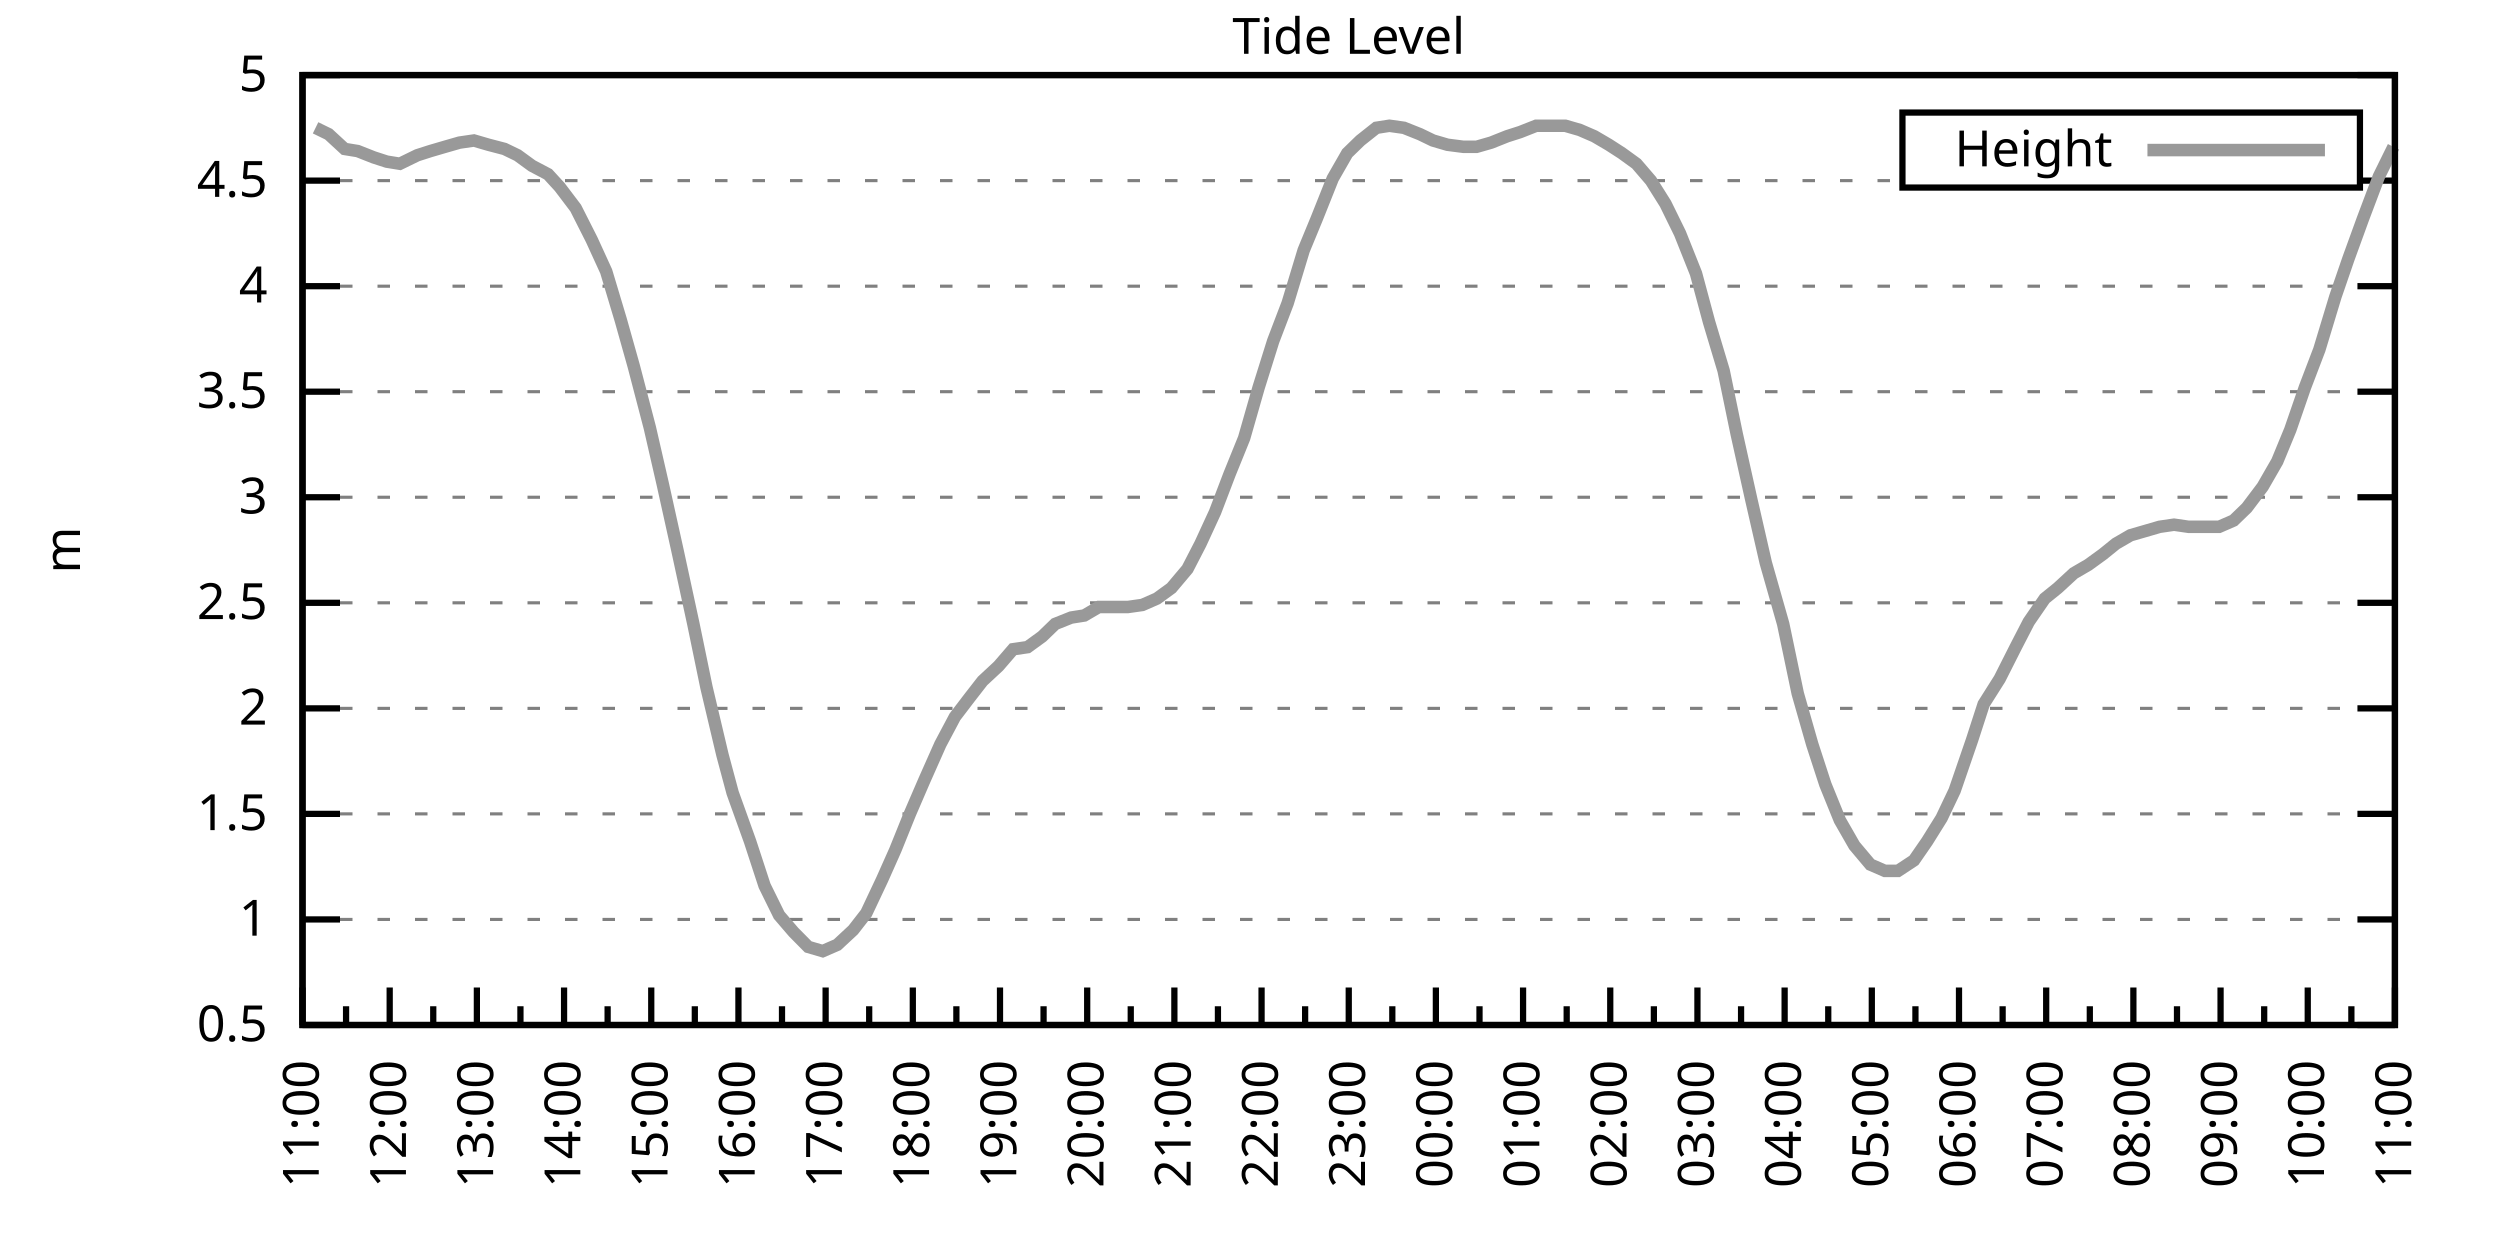
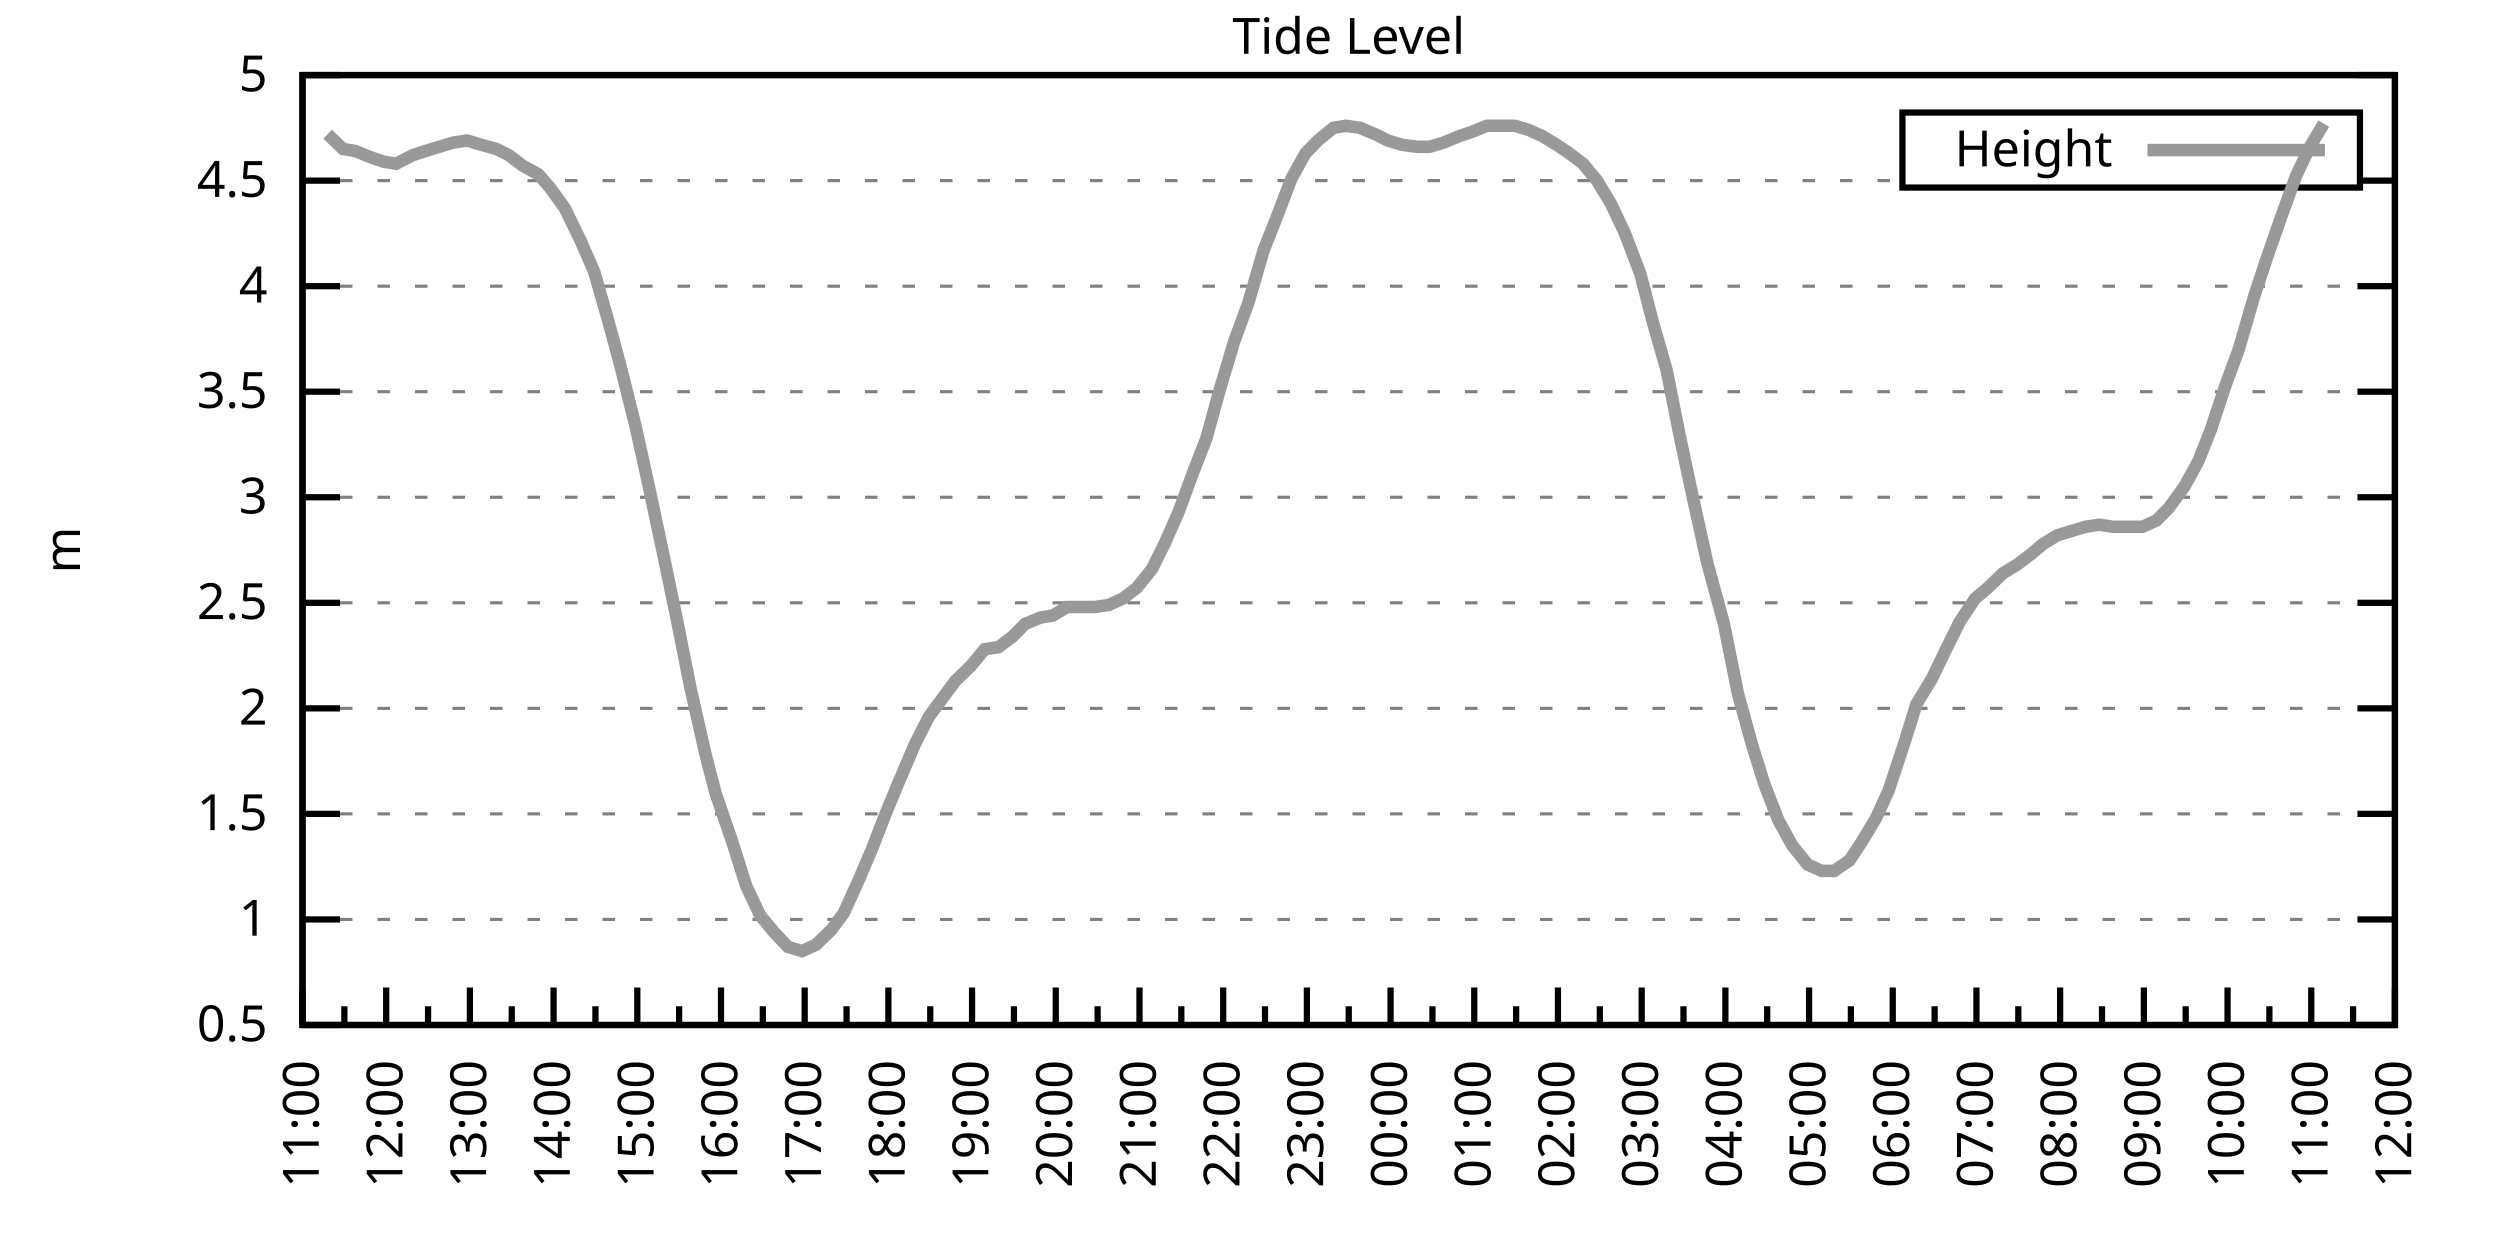
<svg xmlns="http://www.w3.org/2000/svg" xmlns:xlink="http://www.w3.org/1999/xlink" width="400" height="200" viewBox="0 0 400 200">
  <g id="gnuplot_canvas">
    <rect x="0" y="0" width="400" height="200" fill="none" />
    <defs>
      <circle id="gpDot" r="0.5" stroke-width="0.5" stroke="currentColor" />
      <path id="gpPt0" stroke-width="0.333" stroke="currentColor" d="M-1,0 h2 M0,-1 v2" />
      <path id="gpPt1" stroke-width="0.333" stroke="currentColor" d="M-1,-1 L1,1 M1,-1 L-1,1" />
      <path id="gpPt2" stroke-width="0.333" stroke="currentColor" d="M-1,0 L1,0 M0,-1 L0,1 M-1,-1 L1,1 M-1,1 L1,-1" />
      <rect id="gpPt3" stroke-width="0.333" stroke="currentColor" x="-1" y="-1" width="2" height="2" />
      <rect id="gpPt4" stroke-width="0.333" stroke="currentColor" fill="currentColor" x="-1" y="-1" width="2" height="2" />
      <circle id="gpPt5" stroke-width="0.333" stroke="currentColor" cx="0" cy="0" r="1" />
      <use xlink:href="#gpPt5" id="gpPt6" fill="currentColor" stroke="none" />
      <path id="gpPt7" stroke-width="0.333" stroke="currentColor" d="M0,-1.33 L-1.33,0.67 L1.33,0.67 z" />
      <use xlink:href="#gpPt7" id="gpPt8" fill="currentColor" stroke="none" />
      <use xlink:href="#gpPt7" id="gpPt9" stroke="currentColor" transform="rotate(180)" />
      <use xlink:href="#gpPt9" id="gpPt10" fill="currentColor" stroke="none" />
      <use xlink:href="#gpPt3" id="gpPt11" stroke="currentColor" transform="rotate(45)" />
      <use xlink:href="#gpPt11" id="gpPt12" fill="currentColor" stroke="none" />
      <path id="gpPt13" stroke-width="0.333" stroke="currentColor" d="M0,1.330 L1.265,0.411 L0.782,-1.067 L-0.782,-1.076 L-1.265,0.411 z" />
      <use xlink:href="#gpPt13" id="gpPt14" fill="currentColor" stroke="none" />
      <filter id="textbox" filterUnits="objectBoundingBox" x="0" y="0" height="1" width="1">
        <feFlood flood-color="white" flood-opacity="1" result="bgnd" />
        <feComposite in="SourceGraphic" in2="bgnd" operator="atop" />
      </filter>
      <filter id="greybox" filterUnits="objectBoundingBox" x="0" y="0" height="1" width="1">
        <feFlood flood-color="lightgrey" flood-opacity="1" result="grey" />
        <feComposite in="SourceGraphic" in2="grey" operator="atop" />
      </filter>
    </defs>
    <g fill="none" color="white" stroke="currentColor" stroke-width="1.00" stroke-linecap="butt" stroke-linejoin="miter">
</g>
    <g fill="none" color="black" stroke="currentColor" stroke-width="1.00" stroke-linecap="butt" stroke-linejoin="miter">
      <g stroke="none" shape-rendering="crispEdges">
        <polygon fill="rgb(255, 255, 255)" points="48.40,164.00 383.18,164.00 383.18,12.02 48.40,12.02 " />
      </g>
    </g>
    <g fill="none" color="black" stroke="currentColor" stroke-width="1.00" stroke-linecap="butt" stroke-linejoin="miter">
</g>
    <g fill="none" color="black" stroke="black" stroke-width="0.50" stroke-linecap="butt" stroke-linejoin="miter">
</g>
    <g fill="none" color="gray" stroke="currentColor" stroke-width="0.50" stroke-linecap="butt" stroke-linejoin="miter">
      <path stroke="gray" stroke-dasharray="2,4" class="gridline" d="M48.40,164.00 L383.19,164.00  " />
    </g>
    <g fill="none" color="gray" stroke="gray" stroke-width="1.00" stroke-linecap="butt" stroke-linejoin="miter">
</g>
    <g fill="none" color="black" stroke="currentColor" stroke-width="1.00" stroke-linecap="butt" stroke-linejoin="miter">
      <path stroke="black" d="M48.40,164.00 L54.40,164.00 M383.19,164.00 L377.19,164.00  " />
      <g transform="translate(42.80,166.60)" stroke="none" fill="black" font-family="Sans" font-size="8.00" text-anchor="end">
        <text>
          <tspan font-family="Sans"> 0.5</tspan>
        </text>
      </g>
    </g>
    <g fill="none" color="black" stroke="currentColor" stroke-width="1.00" stroke-linecap="butt" stroke-linejoin="miter">
</g>
    <g fill="none" color="black" stroke="black" stroke-width="0.50" stroke-linecap="butt" stroke-linejoin="miter">
</g>
    <g fill="none" color="gray" stroke="currentColor" stroke-width="0.50" stroke-linecap="butt" stroke-linejoin="miter">
      <path stroke="gray" stroke-dasharray="2,4" class="gridline" d="M48.40,147.11 L383.19,147.11  " />
    </g>
    <g fill="none" color="gray" stroke="gray" stroke-width="1.00" stroke-linecap="butt" stroke-linejoin="miter">
</g>
    <g fill="none" color="black" stroke="currentColor" stroke-width="1.00" stroke-linecap="butt" stroke-linejoin="miter">
      <path stroke="black" d="M48.40,147.11 L54.40,147.11 M383.19,147.11 L377.19,147.11  " />
      <g transform="translate(42.80,149.71)" stroke="none" fill="black" font-family="Sans" font-size="8.00" text-anchor="end">
        <text>
          <tspan font-family="Sans"> 1</tspan>
        </text>
      </g>
    </g>
    <g fill="none" color="black" stroke="currentColor" stroke-width="1.00" stroke-linecap="butt" stroke-linejoin="miter">
</g>
    <g fill="none" color="black" stroke="black" stroke-width="0.50" stroke-linecap="butt" stroke-linejoin="miter">
</g>
    <g fill="none" color="gray" stroke="currentColor" stroke-width="0.50" stroke-linecap="butt" stroke-linejoin="miter">
      <path stroke="gray" stroke-dasharray="2,4" class="gridline" d="M48.40,130.22 L383.19,130.22  " />
    </g>
    <g fill="none" color="gray" stroke="gray" stroke-width="1.00" stroke-linecap="butt" stroke-linejoin="miter">
</g>
    <g fill="none" color="black" stroke="currentColor" stroke-width="1.00" stroke-linecap="butt" stroke-linejoin="miter">
      <path stroke="black" d="M48.40,130.22 L54.40,130.22 M383.19,130.22 L377.19,130.22  " />
      <g transform="translate(42.80,132.82)" stroke="none" fill="black" font-family="Sans" font-size="8.00" text-anchor="end">
        <text>
          <tspan font-family="Sans"> 1.5</tspan>
        </text>
      </g>
    </g>
    <g fill="none" color="black" stroke="currentColor" stroke-width="1.00" stroke-linecap="butt" stroke-linejoin="miter">
</g>
    <g fill="none" color="black" stroke="black" stroke-width="0.50" stroke-linecap="butt" stroke-linejoin="miter">
</g>
    <g fill="none" color="gray" stroke="currentColor" stroke-width="0.50" stroke-linecap="butt" stroke-linejoin="miter">
      <path stroke="gray" stroke-dasharray="2,4" class="gridline" d="M48.40,113.34 L383.19,113.34  " />
    </g>
    <g fill="none" color="gray" stroke="gray" stroke-width="1.00" stroke-linecap="butt" stroke-linejoin="miter">
</g>
    <g fill="none" color="black" stroke="currentColor" stroke-width="1.00" stroke-linecap="butt" stroke-linejoin="miter">
      <path stroke="black" d="M48.40,113.34 L54.40,113.34 M383.19,113.34 L377.19,113.34  " />
      <g transform="translate(42.80,115.94)" stroke="none" fill="black" font-family="Sans" font-size="8.00" text-anchor="end">
        <text>
          <tspan font-family="Sans"> 2</tspan>
        </text>
      </g>
    </g>
    <g fill="none" color="black" stroke="currentColor" stroke-width="1.00" stroke-linecap="butt" stroke-linejoin="miter">
</g>
    <g fill="none" color="black" stroke="black" stroke-width="0.50" stroke-linecap="butt" stroke-linejoin="miter">
</g>
    <g fill="none" color="gray" stroke="currentColor" stroke-width="0.50" stroke-linecap="butt" stroke-linejoin="miter">
      <path stroke="gray" stroke-dasharray="2,4" class="gridline" d="M48.40,96.45 L383.19,96.45  " />
    </g>
    <g fill="none" color="gray" stroke="gray" stroke-width="1.00" stroke-linecap="butt" stroke-linejoin="miter">
</g>
    <g fill="none" color="black" stroke="currentColor" stroke-width="1.00" stroke-linecap="butt" stroke-linejoin="miter">
      <path stroke="black" d="M48.40,96.45 L54.40,96.45 M383.19,96.45 L377.19,96.45  " />
      <g transform="translate(42.80,99.05)" stroke="none" fill="black" font-family="Sans" font-size="8.00" text-anchor="end">
        <text>
          <tspan font-family="Sans"> 2.5</tspan>
        </text>
      </g>
    </g>
    <g fill="none" color="black" stroke="currentColor" stroke-width="1.00" stroke-linecap="butt" stroke-linejoin="miter">
</g>
    <g fill="none" color="black" stroke="black" stroke-width="0.50" stroke-linecap="butt" stroke-linejoin="miter">
</g>
    <g fill="none" color="gray" stroke="currentColor" stroke-width="0.50" stroke-linecap="butt" stroke-linejoin="miter">
      <path stroke="gray" stroke-dasharray="2,4" class="gridline" d="M48.40,79.56 L383.19,79.56  " />
    </g>
    <g fill="none" color="gray" stroke="gray" stroke-width="1.00" stroke-linecap="butt" stroke-linejoin="miter">
</g>
    <g fill="none" color="black" stroke="currentColor" stroke-width="1.00" stroke-linecap="butt" stroke-linejoin="miter">
      <path stroke="black" d="M48.40,79.56 L54.40,79.56 M383.19,79.56 L377.19,79.56  " />
      <g transform="translate(42.80,82.16)" stroke="none" fill="black" font-family="Sans" font-size="8.00" text-anchor="end">
        <text>
          <tspan font-family="Sans"> 3</tspan>
        </text>
      </g>
    </g>
    <g fill="none" color="black" stroke="currentColor" stroke-width="1.00" stroke-linecap="butt" stroke-linejoin="miter">
</g>
    <g fill="none" color="black" stroke="black" stroke-width="0.50" stroke-linecap="butt" stroke-linejoin="miter">
</g>
    <g fill="none" color="gray" stroke="currentColor" stroke-width="0.50" stroke-linecap="butt" stroke-linejoin="miter">
      <path stroke="gray" stroke-dasharray="2,4" class="gridline" d="M48.40,62.67 L383.19,62.67  " />
    </g>
    <g fill="none" color="gray" stroke="gray" stroke-width="1.00" stroke-linecap="butt" stroke-linejoin="miter">
</g>
    <g fill="none" color="black" stroke="currentColor" stroke-width="1.00" stroke-linecap="butt" stroke-linejoin="miter">
      <path stroke="black" d="M48.40,62.67 L54.40,62.67 M383.19,62.67 L377.19,62.67  " />
      <g transform="translate(42.80,65.27)" stroke="none" fill="black" font-family="Sans" font-size="8.00" text-anchor="end">
        <text>
          <tspan font-family="Sans"> 3.5</tspan>
        </text>
      </g>
    </g>
    <g fill="none" color="black" stroke="currentColor" stroke-width="1.00" stroke-linecap="butt" stroke-linejoin="miter">
</g>
    <g fill="none" color="black" stroke="black" stroke-width="0.50" stroke-linecap="butt" stroke-linejoin="miter">
</g>
    <g fill="none" color="gray" stroke="currentColor" stroke-width="0.50" stroke-linecap="butt" stroke-linejoin="miter">
      <path stroke="gray" stroke-dasharray="2,4" class="gridline" d="M48.40,45.79 L383.19,45.79  " />
    </g>
    <g fill="none" color="gray" stroke="gray" stroke-width="1.00" stroke-linecap="butt" stroke-linejoin="miter">
</g>
    <g fill="none" color="black" stroke="currentColor" stroke-width="1.00" stroke-linecap="butt" stroke-linejoin="miter">
      <path stroke="black" d="M48.40,45.79 L54.40,45.79 M383.19,45.79 L377.19,45.79  " />
      <g transform="translate(42.80,48.39)" stroke="none" fill="black" font-family="Sans" font-size="8.00" text-anchor="end">
        <text>
          <tspan font-family="Sans"> 4</tspan>
        </text>
      </g>
    </g>
    <g fill="none" color="black" stroke="currentColor" stroke-width="1.00" stroke-linecap="butt" stroke-linejoin="miter">
</g>
    <g fill="none" color="black" stroke="black" stroke-width="0.50" stroke-linecap="butt" stroke-linejoin="miter">
</g>
    <g fill="none" color="gray" stroke="currentColor" stroke-width="0.50" stroke-linecap="butt" stroke-linejoin="miter">
      <path stroke="gray" stroke-dasharray="2,4" class="gridline" d="M48.40,28.90 L304.39,28.90 M377.59,28.90 L383.19,28.90  " />
    </g>
    <g fill="none" color="gray" stroke="gray" stroke-width="1.00" stroke-linecap="butt" stroke-linejoin="miter">
</g>
    <g fill="none" color="black" stroke="currentColor" stroke-width="1.00" stroke-linecap="butt" stroke-linejoin="miter">
      <path stroke="black" d="M48.40,28.90 L54.40,28.90 M383.19,28.90 L377.19,28.90  " />
      <g transform="translate(42.80,31.50)" stroke="none" fill="black" font-family="Sans" font-size="8.00" text-anchor="end">
        <text>
          <tspan font-family="Sans"> 4.5</tspan>
        </text>
      </g>
    </g>
    <g fill="none" color="black" stroke="currentColor" stroke-width="1.00" stroke-linecap="butt" stroke-linejoin="miter">
</g>
    <g fill="none" color="black" stroke="black" stroke-width="0.50" stroke-linecap="butt" stroke-linejoin="miter">
</g>
    <g fill="none" color="gray" stroke="currentColor" stroke-width="0.50" stroke-linecap="butt" stroke-linejoin="miter">
      <path stroke="gray" stroke-dasharray="2,4" class="gridline" d="M48.40,12.01 L383.19,12.01  " />
    </g>
    <g fill="none" color="gray" stroke="gray" stroke-width="1.00" stroke-linecap="butt" stroke-linejoin="miter">
</g>
    <g fill="none" color="black" stroke="currentColor" stroke-width="1.00" stroke-linecap="butt" stroke-linejoin="miter">
      <path stroke="black" d="M48.40,12.01 L54.40,12.01 M383.19,12.01 L377.19,12.01  " />
      <g transform="translate(42.80,14.61)" stroke="none" fill="black" font-family="Sans" font-size="8.00" text-anchor="end">
        <text>
          <tspan font-family="Sans"> 5</tspan>
        </text>
      </g>
    </g>
    <g fill="none" color="black" stroke="currentColor" stroke-width="1.00" stroke-linecap="butt" stroke-linejoin="miter">
      <path stroke="black" d="M48.40,164.00 L48.40,158.00  " />
      <g transform="translate(51.00,169.60) rotate(270)" stroke="none" fill="black" font-family="Sans" font-size="8.00" text-anchor="end">
        <text>
          <tspan font-family="Sans">11:00</tspan>
        </text>
      </g>
    </g>
    <g fill="none" color="black" stroke="currentColor" stroke-width="1.00" stroke-linecap="butt" stroke-linejoin="miter">
-       <path stroke="black" d="M55.37,164.00 L55.37,161.00 M62.35,164.00 L62.35,158.00  " />
-       <g transform="translate(64.95,169.60) rotate(270)" stroke="none" fill="black" font-family="Sans" font-size="8.00" text-anchor="end">
+       <path stroke="black" d="M55.10,164.00 L55.10,161.00 M61.79,164.00 L61.79,158.00  " />
+       <g transform="translate(64.39,169.60) rotate(270)" stroke="none" fill="black" font-family="Sans" font-size="8.00" text-anchor="end">
        <text>
          <tspan font-family="Sans">12:00</tspan>
        </text>
      </g>
    </g>
    <g fill="none" color="black" stroke="currentColor" stroke-width="1.00" stroke-linecap="butt" stroke-linejoin="miter">
-       <path stroke="black" d="M69.32,164.00 L69.32,161.00 M76.30,164.00 L76.30,158.00  " />
-       <g transform="translate(78.90,169.60) rotate(270)" stroke="none" fill="black" font-family="Sans" font-size="8.00" text-anchor="end">
+       <path stroke="black" d="M68.49,164.00 L68.49,161.00 M75.18,164.00 L75.18,158.00  " />
+       <g transform="translate(77.78,169.60) rotate(270)" stroke="none" fill="black" font-family="Sans" font-size="8.00" text-anchor="end">
        <text>
          <tspan font-family="Sans">13:00</tspan>
        </text>
      </g>
    </g>
    <g fill="none" color="black" stroke="currentColor" stroke-width="1.00" stroke-linecap="butt" stroke-linejoin="miter">
-       <path stroke="black" d="M83.27,164.00 L83.27,161.00 M90.25,164.00 L90.25,158.00  " />
-       <g transform="translate(92.85,169.60) rotate(270)" stroke="none" fill="black" font-family="Sans" font-size="8.00" text-anchor="end">
+       <path stroke="black" d="M81.88,164.00 L81.88,161.00 M88.57,164.00 L88.57,158.00  " />
+       <g transform="translate(91.17,169.60) rotate(270)" stroke="none" fill="black" font-family="Sans" font-size="8.00" text-anchor="end">
        <text>
          <tspan font-family="Sans">14:00</tspan>
        </text>
      </g>
    </g>
    <g fill="none" color="black" stroke="currentColor" stroke-width="1.00" stroke-linecap="butt" stroke-linejoin="miter">
-       <path stroke="black" d="M97.22,164.00 L97.22,161.00 M104.20,164.00 L104.20,158.00  " />
-       <g transform="translate(106.80,169.60) rotate(270)" stroke="none" fill="black" font-family="Sans" font-size="8.00" text-anchor="end">
+       <path stroke="black" d="M95.27,164.00 L95.27,161.00 M101.97,164.00 L101.97,158.00  " />
+       <g transform="translate(104.57,169.60) rotate(270)" stroke="none" fill="black" font-family="Sans" font-size="8.00" text-anchor="end">
        <text>
          <tspan font-family="Sans">15:00</tspan>
        </text>
      </g>
    </g>
    <g fill="none" color="black" stroke="currentColor" stroke-width="1.00" stroke-linecap="butt" stroke-linejoin="miter">
-       <path stroke="black" d="M111.17,164.00 L111.17,161.00 M118.15,164.00 L118.15,158.00  " />
-       <g transform="translate(120.75,169.60) rotate(270)" stroke="none" fill="black" font-family="Sans" font-size="8.00" text-anchor="end">
+       <path stroke="black" d="M108.66,164.00 L108.66,161.00 M115.36,164.00 L115.36,158.00  " />
+       <g transform="translate(117.96,169.60) rotate(270)" stroke="none" fill="black" font-family="Sans" font-size="8.00" text-anchor="end">
        <text>
          <tspan font-family="Sans">16:00</tspan>
        </text>
      </g>
    </g>
    <g fill="none" color="black" stroke="currentColor" stroke-width="1.00" stroke-linecap="butt" stroke-linejoin="miter">
-       <path stroke="black" d="M125.12,164.00 L125.12,161.00 M132.10,164.00 L132.10,158.00  " />
-       <g transform="translate(134.70,169.60) rotate(270)" stroke="none" fill="black" font-family="Sans" font-size="8.00" text-anchor="end">
+       <path stroke="black" d="M122.05,164.00 L122.05,161.00 M128.75,164.00 L128.75,158.00  " />
+       <g transform="translate(131.35,169.60) rotate(270)" stroke="none" fill="black" font-family="Sans" font-size="8.00" text-anchor="end">
        <text>
          <tspan font-family="Sans">17:00</tspan>
        </text>
      </g>
    </g>
    <g fill="none" color="black" stroke="currentColor" stroke-width="1.00" stroke-linecap="butt" stroke-linejoin="miter">
-       <path stroke="black" d="M139.07,164.00 L139.07,161.00 M146.05,164.00 L146.05,158.00  " />
-       <g transform="translate(148.65,169.60) rotate(270)" stroke="none" fill="black" font-family="Sans" font-size="8.00" text-anchor="end">
+       <path stroke="black" d="M135.45,164.00 L135.45,161.00 M142.14,164.00 L142.14,158.00  " />
+       <g transform="translate(144.74,169.60) rotate(270)" stroke="none" fill="black" font-family="Sans" font-size="8.00" text-anchor="end">
        <text>
          <tspan font-family="Sans">18:00</tspan>
        </text>
      </g>
    </g>
    <g fill="none" color="black" stroke="currentColor" stroke-width="1.00" stroke-linecap="butt" stroke-linejoin="miter">
-       <path stroke="black" d="M153.02,164.00 L153.02,161.00 M160.00,164.00 L160.00,158.00  " />
-       <g transform="translate(162.60,169.60) rotate(270)" stroke="none" fill="black" font-family="Sans" font-size="8.00" text-anchor="end">
+       <path stroke="black" d="M148.84,164.00 L148.84,161.00 M155.53,164.00 L155.53,158.00  " />
+       <g transform="translate(158.13,169.60) rotate(270)" stroke="none" fill="black" font-family="Sans" font-size="8.00" text-anchor="end">
        <text>
          <tspan font-family="Sans">19:00</tspan>
        </text>
      </g>
    </g>
    <g fill="none" color="black" stroke="currentColor" stroke-width="1.00" stroke-linecap="butt" stroke-linejoin="miter">
-       <path stroke="black" d="M166.97,164.00 L166.97,161.00 M173.95,164.00 L173.95,158.00  " />
-       <g transform="translate(176.55,169.60) rotate(270)" stroke="none" fill="black" font-family="Sans" font-size="8.00" text-anchor="end">
+       <path stroke="black" d="M162.23,164.00 L162.23,161.00 M168.92,164.00 L168.92,158.00  " />
+       <g transform="translate(171.52,169.60) rotate(270)" stroke="none" fill="black" font-family="Sans" font-size="8.00" text-anchor="end">
        <text>
          <tspan font-family="Sans">20:00</tspan>
        </text>
      </g>
    </g>
    <g fill="none" color="black" stroke="currentColor" stroke-width="1.00" stroke-linecap="butt" stroke-linejoin="miter">
-       <path stroke="black" d="M180.92,164.00 L180.92,161.00 M187.90,164.00 L187.90,158.00  " />
-       <g transform="translate(190.50,169.60) rotate(270)" stroke="none" fill="black" font-family="Sans" font-size="8.00" text-anchor="end">
+       <path stroke="black" d="M175.62,164.00 L175.62,161.00 M182.32,164.00 L182.32,158.00  " />
+       <g transform="translate(184.92,169.60) rotate(270)" stroke="none" fill="black" font-family="Sans" font-size="8.00" text-anchor="end">
        <text>
          <tspan font-family="Sans">21:00</tspan>
        </text>
      </g>
    </g>
    <g fill="none" color="black" stroke="currentColor" stroke-width="1.00" stroke-linecap="butt" stroke-linejoin="miter">
-       <path stroke="black" d="M194.87,164.00 L194.87,161.00 M201.85,164.00 L201.85,158.00  " />
-       <g transform="translate(204.45,169.60) rotate(270)" stroke="none" fill="black" font-family="Sans" font-size="8.00" text-anchor="end">
+       <path stroke="black" d="M189.01,164.00 L189.01,161.00 M195.71,164.00 L195.71,158.00  " />
+       <g transform="translate(198.31,169.60) rotate(270)" stroke="none" fill="black" font-family="Sans" font-size="8.00" text-anchor="end">
        <text>
          <tspan font-family="Sans">22:00</tspan>
        </text>
      </g>
    </g>
    <g fill="none" color="black" stroke="currentColor" stroke-width="1.00" stroke-linecap="butt" stroke-linejoin="miter">
-       <path stroke="black" d="M208.82,164.00 L208.82,161.00 M215.80,164.00 L215.80,158.00  " />
-       <g transform="translate(218.40,169.60) rotate(270)" stroke="none" fill="black" font-family="Sans" font-size="8.00" text-anchor="end">
+       <path stroke="black" d="M202.40,164.00 L202.40,161.00 M209.10,164.00 L209.10,158.00  " />
+       <g transform="translate(211.70,169.60) rotate(270)" stroke="none" fill="black" font-family="Sans" font-size="8.00" text-anchor="end">
        <text>
          <tspan font-family="Sans">23:00</tspan>
        </text>
      </g>
    </g>
    <g fill="none" color="black" stroke="currentColor" stroke-width="1.00" stroke-linecap="butt" stroke-linejoin="miter">
-       <path stroke="black" d="M222.77,164.00 L222.77,161.00 M229.74,164.00 L229.74,158.00  " />
-       <g transform="translate(232.34,169.60) rotate(270)" stroke="none" fill="black" font-family="Sans" font-size="8.00" text-anchor="end">
+       <path stroke="black" d="M215.80,164.00 L215.80,161.00 M222.49,164.00 L222.49,158.00  " />
+       <g transform="translate(225.09,169.60) rotate(270)" stroke="none" fill="black" font-family="Sans" font-size="8.00" text-anchor="end">
        <text>
          <tspan font-family="Sans">00:00</tspan>
        </text>
      </g>
    </g>
    <g fill="none" color="black" stroke="currentColor" stroke-width="1.00" stroke-linecap="butt" stroke-linejoin="miter">
-       <path stroke="black" d="M236.72,164.00 L236.72,161.00 M243.69,164.00 L243.69,158.00  " />
-       <g transform="translate(246.29,169.60) rotate(270)" stroke="none" fill="black" font-family="Sans" font-size="8.00" text-anchor="end">
+       <path stroke="black" d="M229.19,164.00 L229.19,161.00 M235.88,164.00 L235.88,158.00  " />
+       <g transform="translate(238.48,169.60) rotate(270)" stroke="none" fill="black" font-family="Sans" font-size="8.00" text-anchor="end">
        <text>
          <tspan font-family="Sans">01:00</tspan>
        </text>
      </g>
    </g>
    <g fill="none" color="black" stroke="currentColor" stroke-width="1.00" stroke-linecap="butt" stroke-linejoin="miter">
-       <path stroke="black" d="M250.67,164.00 L250.67,161.00 M257.64,164.00 L257.64,158.00  " />
-       <g transform="translate(260.24,169.60) rotate(270)" stroke="none" fill="black" font-family="Sans" font-size="8.00" text-anchor="end">
+       <path stroke="black" d="M242.58,164.00 L242.58,161.00 M249.27,164.00 L249.27,158.00  " />
+       <g transform="translate(251.87,169.60) rotate(270)" stroke="none" fill="black" font-family="Sans" font-size="8.00" text-anchor="end">
        <text>
          <tspan font-family="Sans">02:00</tspan>
        </text>
      </g>
    </g>
    <g fill="none" color="black" stroke="currentColor" stroke-width="1.00" stroke-linecap="butt" stroke-linejoin="miter">
-       <path stroke="black" d="M264.62,164.00 L264.62,161.00 M271.59,164.00 L271.59,158.00  " />
-       <g transform="translate(274.19,169.60) rotate(270)" stroke="none" fill="black" font-family="Sans" font-size="8.00" text-anchor="end">
+       <path stroke="black" d="M255.97,164.00 L255.97,161.00 M262.67,164.00 L262.67,158.00  " />
+       <g transform="translate(265.27,169.60) rotate(270)" stroke="none" fill="black" font-family="Sans" font-size="8.00" text-anchor="end">
        <text>
          <tspan font-family="Sans">03:00</tspan>
        </text>
      </g>
    </g>
    <g fill="none" color="black" stroke="currentColor" stroke-width="1.00" stroke-linecap="butt" stroke-linejoin="miter">
-       <path stroke="black" d="M278.57,164.00 L278.57,161.00 M285.54,164.00 L285.54,158.00  " />
-       <g transform="translate(288.14,169.60) rotate(270)" stroke="none" fill="black" font-family="Sans" font-size="8.00" text-anchor="end">
+       <path stroke="black" d="M269.36,164.00 L269.36,161.00 M276.06,164.00 L276.06,158.00  " />
+       <g transform="translate(278.66,169.60) rotate(270)" stroke="none" fill="black" font-family="Sans" font-size="8.00" text-anchor="end">
        <text>
          <tspan font-family="Sans">04:00</tspan>
        </text>
      </g>
    </g>
    <g fill="none" color="black" stroke="currentColor" stroke-width="1.00" stroke-linecap="butt" stroke-linejoin="miter">
-       <path stroke="black" d="M292.52,164.00 L292.52,161.00 M299.49,164.00 L299.49,158.00  " />
-       <g transform="translate(302.09,169.60) rotate(270)" stroke="none" fill="black" font-family="Sans" font-size="8.00" text-anchor="end">
+       <path stroke="black" d="M282.75,164.00 L282.75,161.00 M289.45,164.00 L289.45,158.00  " />
+       <g transform="translate(292.05,169.60) rotate(270)" stroke="none" fill="black" font-family="Sans" font-size="8.00" text-anchor="end">
        <text>
          <tspan font-family="Sans">05:00</tspan>
        </text>
      </g>
    </g>
    <g fill="none" color="black" stroke="currentColor" stroke-width="1.00" stroke-linecap="butt" stroke-linejoin="miter">
-       <path stroke="black" d="M306.47,164.00 L306.47,161.00 M313.44,164.00 L313.44,158.00  " />
-       <g transform="translate(316.04,169.60) rotate(270)" stroke="none" fill="black" font-family="Sans" font-size="8.00" text-anchor="end">
+       <path stroke="black" d="M296.14,164.00 L296.14,161.00 M302.84,164.00 L302.84,158.00  " />
+       <g transform="translate(305.44,169.60) rotate(270)" stroke="none" fill="black" font-family="Sans" font-size="8.00" text-anchor="end">
        <text>
          <tspan font-family="Sans">06:00</tspan>
        </text>
      </g>
    </g>
    <g fill="none" color="black" stroke="currentColor" stroke-width="1.00" stroke-linecap="butt" stroke-linejoin="miter">
-       <path stroke="black" d="M320.42,164.00 L320.42,161.00 M327.39,164.00 L327.39,158.00  " />
-       <g transform="translate(329.99,169.60) rotate(270)" stroke="none" fill="black" font-family="Sans" font-size="8.00" text-anchor="end">
+       <path stroke="black" d="M309.54,164.00 L309.54,161.00 M316.23,164.00 L316.23,158.00  " />
+       <g transform="translate(318.83,169.60) rotate(270)" stroke="none" fill="black" font-family="Sans" font-size="8.00" text-anchor="end">
        <text>
          <tspan font-family="Sans">07:00</tspan>
        </text>
      </g>
    </g>
    <g fill="none" color="black" stroke="currentColor" stroke-width="1.00" stroke-linecap="butt" stroke-linejoin="miter">
-       <path stroke="black" d="M334.37,164.00 L334.37,161.00 M341.34,164.00 L341.34,158.00  " />
-       <g transform="translate(343.94,169.60) rotate(270)" stroke="none" fill="black" font-family="Sans" font-size="8.00" text-anchor="end">
+       <path stroke="black" d="M322.93,164.00 L322.93,161.00 M329.62,164.00 L329.62,158.00  " />
+       <g transform="translate(332.22,169.60) rotate(270)" stroke="none" fill="black" font-family="Sans" font-size="8.00" text-anchor="end">
        <text>
          <tspan font-family="Sans">08:00</tspan>
        </text>
      </g>
    </g>
    <g fill="none" color="black" stroke="currentColor" stroke-width="1.00" stroke-linecap="butt" stroke-linejoin="miter">
-       <path stroke="black" d="M348.32,164.00 L348.32,161.00 M355.29,164.00 L355.29,158.00  " />
-       <g transform="translate(357.89,169.60) rotate(270)" stroke="none" fill="black" font-family="Sans" font-size="8.00" text-anchor="end">
+       <path stroke="black" d="M336.32,164.00 L336.32,161.00 M343.02,164.00 L343.02,158.00  " />
+       <g transform="translate(345.62,169.60) rotate(270)" stroke="none" fill="black" font-family="Sans" font-size="8.00" text-anchor="end">
        <text>
          <tspan font-family="Sans">09:00</tspan>
        </text>
      </g>
    </g>
    <g fill="none" color="black" stroke="currentColor" stroke-width="1.00" stroke-linecap="butt" stroke-linejoin="miter">
-       <path stroke="black" d="M362.27,164.00 L362.27,161.00 M369.24,164.00 L369.24,158.00  " />
-       <g transform="translate(371.84,169.60) rotate(270)" stroke="none" fill="black" font-family="Sans" font-size="8.00" text-anchor="end">
+       <path stroke="black" d="M349.71,164.00 L349.71,161.00 M356.41,164.00 L356.41,158.00  " />
+       <g transform="translate(359.01,169.60) rotate(270)" stroke="none" fill="black" font-family="Sans" font-size="8.00" text-anchor="end">
        <text>
          <tspan font-family="Sans">10:00</tspan>
        </text>
      </g>
    </g>
    <g fill="none" color="black" stroke="currentColor" stroke-width="1.00" stroke-linecap="butt" stroke-linejoin="miter">
-       <path stroke="black" d="M376.22,164.00 L376.22,161.00 M383.19,164.00 L383.19,158.00  " />
+       <path stroke="black" d="M363.10,164.00 L363.10,161.00 M369.80,164.00 L369.80,158.00  " />
+       <g transform="translate(372.40,169.60) rotate(270)" stroke="none" fill="black" font-family="Sans" font-size="8.00" text-anchor="end">
+         <text>
+           <tspan font-family="Sans">11:00</tspan>
+         </text>
+       </g>
+     </g>
+     <g fill="none" color="black" stroke="currentColor" stroke-width="1.00" stroke-linecap="butt" stroke-linejoin="miter">
+       <path stroke="black" d="M376.49,164.00 L376.49,161.00 M383.19,164.00 L383.19,158.00  " />
      <g transform="translate(385.79,169.60) rotate(270)" stroke="none" fill="black" font-family="Sans" font-size="8.00" text-anchor="end">
        <text>
-           <tspan font-family="Sans">11:00</tspan>
+           <tspan font-family="Sans">12:00</tspan>
        </text>
      </g>
    </g>
    <g fill="none" color="black" stroke="currentColor" stroke-width="1.00" stroke-linecap="butt" stroke-linejoin="miter">
</g>
    <g fill="none" color="black" stroke="currentColor" stroke-width="1.00" stroke-linecap="butt" stroke-linejoin="miter">
      <path stroke="black" d="M48.40,12.01 L48.40,164.00 L383.19,164.00 L383.19,12.01 L48.40,12.01 Z  " />
    </g>
    <g fill="none" color="black" stroke="currentColor" stroke-width="1.00" stroke-linecap="butt" stroke-linejoin="miter">
      <g transform="translate(12.80,88.01) rotate(270)" stroke="none" fill="black" font-family="Sans" font-size="8.00" text-anchor="middle">
        <text>
          <tspan font-family="Sans">m</tspan>
        </text>
      </g>
    </g>
    <g fill="none" color="black" stroke="currentColor" stroke-width="1.00" stroke-linecap="butt" stroke-linejoin="miter">
</g>
    <g fill="none" color="black" stroke="currentColor" stroke-width="1.00" stroke-linecap="butt" stroke-linejoin="miter">
      <path stroke="black" d="M304.39,30.01 L304.39,18.01 L377.59,18.01 L377.59,30.01 L304.39,30.01 Z  " />
    </g>
    <g id="Tide_level_plot_1">
      <g fill="none" color="white" stroke="black" stroke-width="2.00" stroke-linecap="butt" stroke-linejoin="miter">
</g>
      <g fill="none" color="black" stroke="currentColor" stroke-width="2.00" stroke-linecap="butt" stroke-linejoin="miter">
        <g transform="translate(337.99,26.61)" stroke="none" fill="black" font-family="Sans" font-size="8.00" text-anchor="end">
          <text>
            <tspan font-family="Sans">Height</tspan>
          </text>
        </g>
      </g>
      <g fill="none" color="black" stroke="currentColor" stroke-width="2.00" stroke-linecap="butt" stroke-linejoin="miter">
-         <path stroke="rgb(153, 153, 153)" d="M343.59,24.01 L371.99,24.01 M50.49,20.45 L52.58,21.47 L55.14,23.83 L57.23,24.17 L59.79,25.18 L61.88,25.86   L63.98,26.20 L66.77,24.84 L68.86,24.17 L71.18,23.49 L73.51,22.82 L75.83,22.48 L78.16,23.16 L80.72,23.83   L82.81,24.84 L85.13,26.53 L87.69,27.88 L89.55,29.91 L92.11,33.29 L94.67,38.35 L96.99,43.42 L99.32,51.19   L101.41,58.62 L103.97,68.42 L106.06,77.53 L108.38,88.00 L110.94,99.83 L113.03,109.96 L115.59,120.77 L117.22,126.85   L120.01,134.62 L122.33,141.71 L124.66,146.44 L126.98,149.14 L129.31,151.50 L131.63,152.18 L133.96,151.17 L136.51,148.80   L138.61,146.10 L141.16,140.69 L143.26,135.97 L145.58,130.22 L147.91,124.82 L150.46,119.08 L152.79,114.69 L155.11,111.65   L157.21,108.95 L159.76,106.58 L162.09,103.88 L164.41,103.54 L166.74,101.85 L168.83,99.83 L171.39,98.81 L173.48,98.48   L175.81,97.12 L178.36,97.12 L180.46,97.12 L182.78,96.79 L185.11,95.77 L187.43,94.08 L189.99,91.04 L192.08,86.99   L194.41,81.93 L196.73,75.85 L199.06,70.10 L201.38,62.00 L203.71,54.57 L206.03,48.49 L208.59,40.04 L210.68,34.98   L213.24,28.56 L215.56,24.51 L217.65,22.48 L220.21,20.45 L222.30,20.12 L224.63,20.45 L227.19,21.47 L229.28,22.48   L231.60,23.16 L234.16,23.49 L236.25,23.49 L238.58,22.82 L241.14,21.80 L243.23,21.13 L245.79,20.12 L248.11,20.12   L250.44,20.12 L252.76,20.79 L255.09,21.80 L257.41,23.16 L259.50,24.51 L261.83,26.20 L264.15,28.90 L266.48,32.61   L268.80,37.34 L271.36,43.76 L273.45,51.53 L275.78,59.30 L277.87,69.43 L280.20,79.90 L282.52,90.03 L285.31,99.83   L287.64,110.97 L289.96,119.08 L292.05,125.50 L294.38,131.24 L296.70,135.29 L299.26,138.33 L301.58,139.34 L303.68,139.34   L306.23,137.66 L308.33,134.62 L310.65,130.90 L312.74,126.51 L315.53,118.40 L317.39,112.66 L319.95,108.61 L322.51,103.54   L324.60,99.49 L327.16,95.77 L329.25,94.08 L331.81,91.72 L334.13,90.37 L336.46,88.68 L338.55,86.99 L340.88,85.64   L343.20,84.97 L345.53,84.29 L347.85,83.95 L350.18,84.29 L352.73,84.29 L355.06,84.29 L357.38,83.28 L359.48,81.25   L362.03,77.87 L364.36,73.82 L366.45,68.75 L368.78,62.00 L371.10,55.92 L373.66,47.47 L375.75,41.39 L378.08,34.98   L380.63,28.22 L382.96,23.49  " />
+         <path stroke="rgb(153, 153, 153)" d="M343.59,24.01 L371.99,24.01 M52.42,21.47 L54.87,23.83 L56.88,24.17 L59.34,25.18 L61.35,25.86 L63.35,26.20   L66.03,24.84 L68.04,24.17 L70.27,23.49 L72.50,22.82 L74.74,22.48 L76.97,23.16 L79.42,23.83 L81.43,24.84   L83.66,26.53 L86.12,27.88 L87.91,29.91 L90.36,33.29 L92.82,38.35 L95.05,43.42 L97.28,51.19 L99.29,58.62   L101.74,68.42 L103.75,77.53 L105.98,88.00 L108.44,99.83 L110.45,109.96 L112.90,120.77 L114.47,126.85 L117.14,134.62   L119.38,141.71 L121.61,146.44 L123.84,149.14 L126.07,151.50 L128.30,152.18 L130.54,151.17 L132.99,148.80 L135.00,146.10   L137.45,140.69 L139.46,135.97 L141.69,130.22 L143.93,124.82 L146.38,119.08 L148.61,114.69 L150.85,111.65 L152.85,108.95   L155.31,106.58 L157.54,103.88 L159.77,103.54 L162.01,101.85 L164.01,99.83 L166.47,98.81 L168.48,98.48 L170.71,97.12   L173.17,97.12 L175.17,97.12 L177.41,96.79 L179.64,95.77 L181.87,94.08 L184.32,91.04 L186.33,86.99 L188.57,81.93   L190.80,75.85 L193.03,70.10 L195.26,62.00 L197.49,54.57 L199.73,48.49 L202.18,40.04 L204.19,34.98 L206.64,28.56   L208.88,24.51 L210.88,22.48 L213.34,20.45 L215.35,20.12 L217.58,20.45 L220.04,21.47 L222.04,22.48 L224.28,23.16   L226.73,23.49 L228.74,23.49 L230.97,22.82 L233.43,21.80 L235.44,21.13 L237.89,20.12 L240.12,20.12 L242.36,20.12   L244.59,20.79 L246.82,21.80 L249.05,23.16 L251.06,24.51 L253.29,26.20 L255.52,28.90 L257.76,32.61 L259.99,37.34   L262.44,43.76 L264.45,51.53 L266.68,59.30 L268.69,69.43 L270.92,79.90 L273.16,90.03 L275.83,99.83 L278.07,110.97   L280.30,119.08 L282.31,125.50 L284.54,131.24 L286.77,135.29 L289.23,138.33 L291.46,139.34 L293.47,139.34 L295.92,137.66   L297.93,134.62 L300.16,130.90 L302.17,126.51 L304.85,118.40 L306.63,112.66 L309.09,108.61 L311.54,103.54 L313.55,99.49   L316.01,95.77 L318.02,94.08 L320.47,91.72 L322.70,90.37 L324.94,88.68 L326.95,86.99 L329.18,85.64 L331.41,84.97   L333.64,84.29 L335.87,83.95 L338.10,84.29 L340.56,84.29 L342.79,84.29 L345.02,83.28 L347.03,81.25 L349.49,77.87   L351.72,73.82 L353.73,68.75 L355.96,62.00 L358.19,55.92 L360.65,47.47 L362.66,41.39 L364.89,34.98 L367.34,28.22   L369.58,23.49 L371.81,19.78  " />
      </g>
    </g>
    <g fill="none" color="black" stroke="currentColor" stroke-width="2.00" stroke-linecap="butt" stroke-linejoin="miter">
</g>
    <g fill="none" color="black" stroke="black" stroke-width="1.00" stroke-linecap="butt" stroke-linejoin="miter">
</g>
    <g fill="none" color="black" stroke="currentColor" stroke-width="1.00" stroke-linecap="butt" stroke-linejoin="miter">
      <path stroke="black" d="M48.40,12.01 L48.40,164.00 L383.19,164.00 L383.19,12.01 L48.40,12.01 Z  " />
    </g>
    <g fill="none" color="black" stroke="currentColor" stroke-width="1.00" stroke-linecap="butt" stroke-linejoin="miter">
      <g transform="translate(215.79,8.61)" stroke="none" fill="black" font-family="Sans" font-size="8.00" text-anchor="middle">
        <text>
          <tspan font-family="Sans">Tide Level</tspan>
        </text>
      </g>
    </g>
    <g fill="none" color="black" stroke="currentColor" stroke-width="1.00" stroke-linecap="butt" stroke-linejoin="miter">
</g>
  </g>
</svg>
